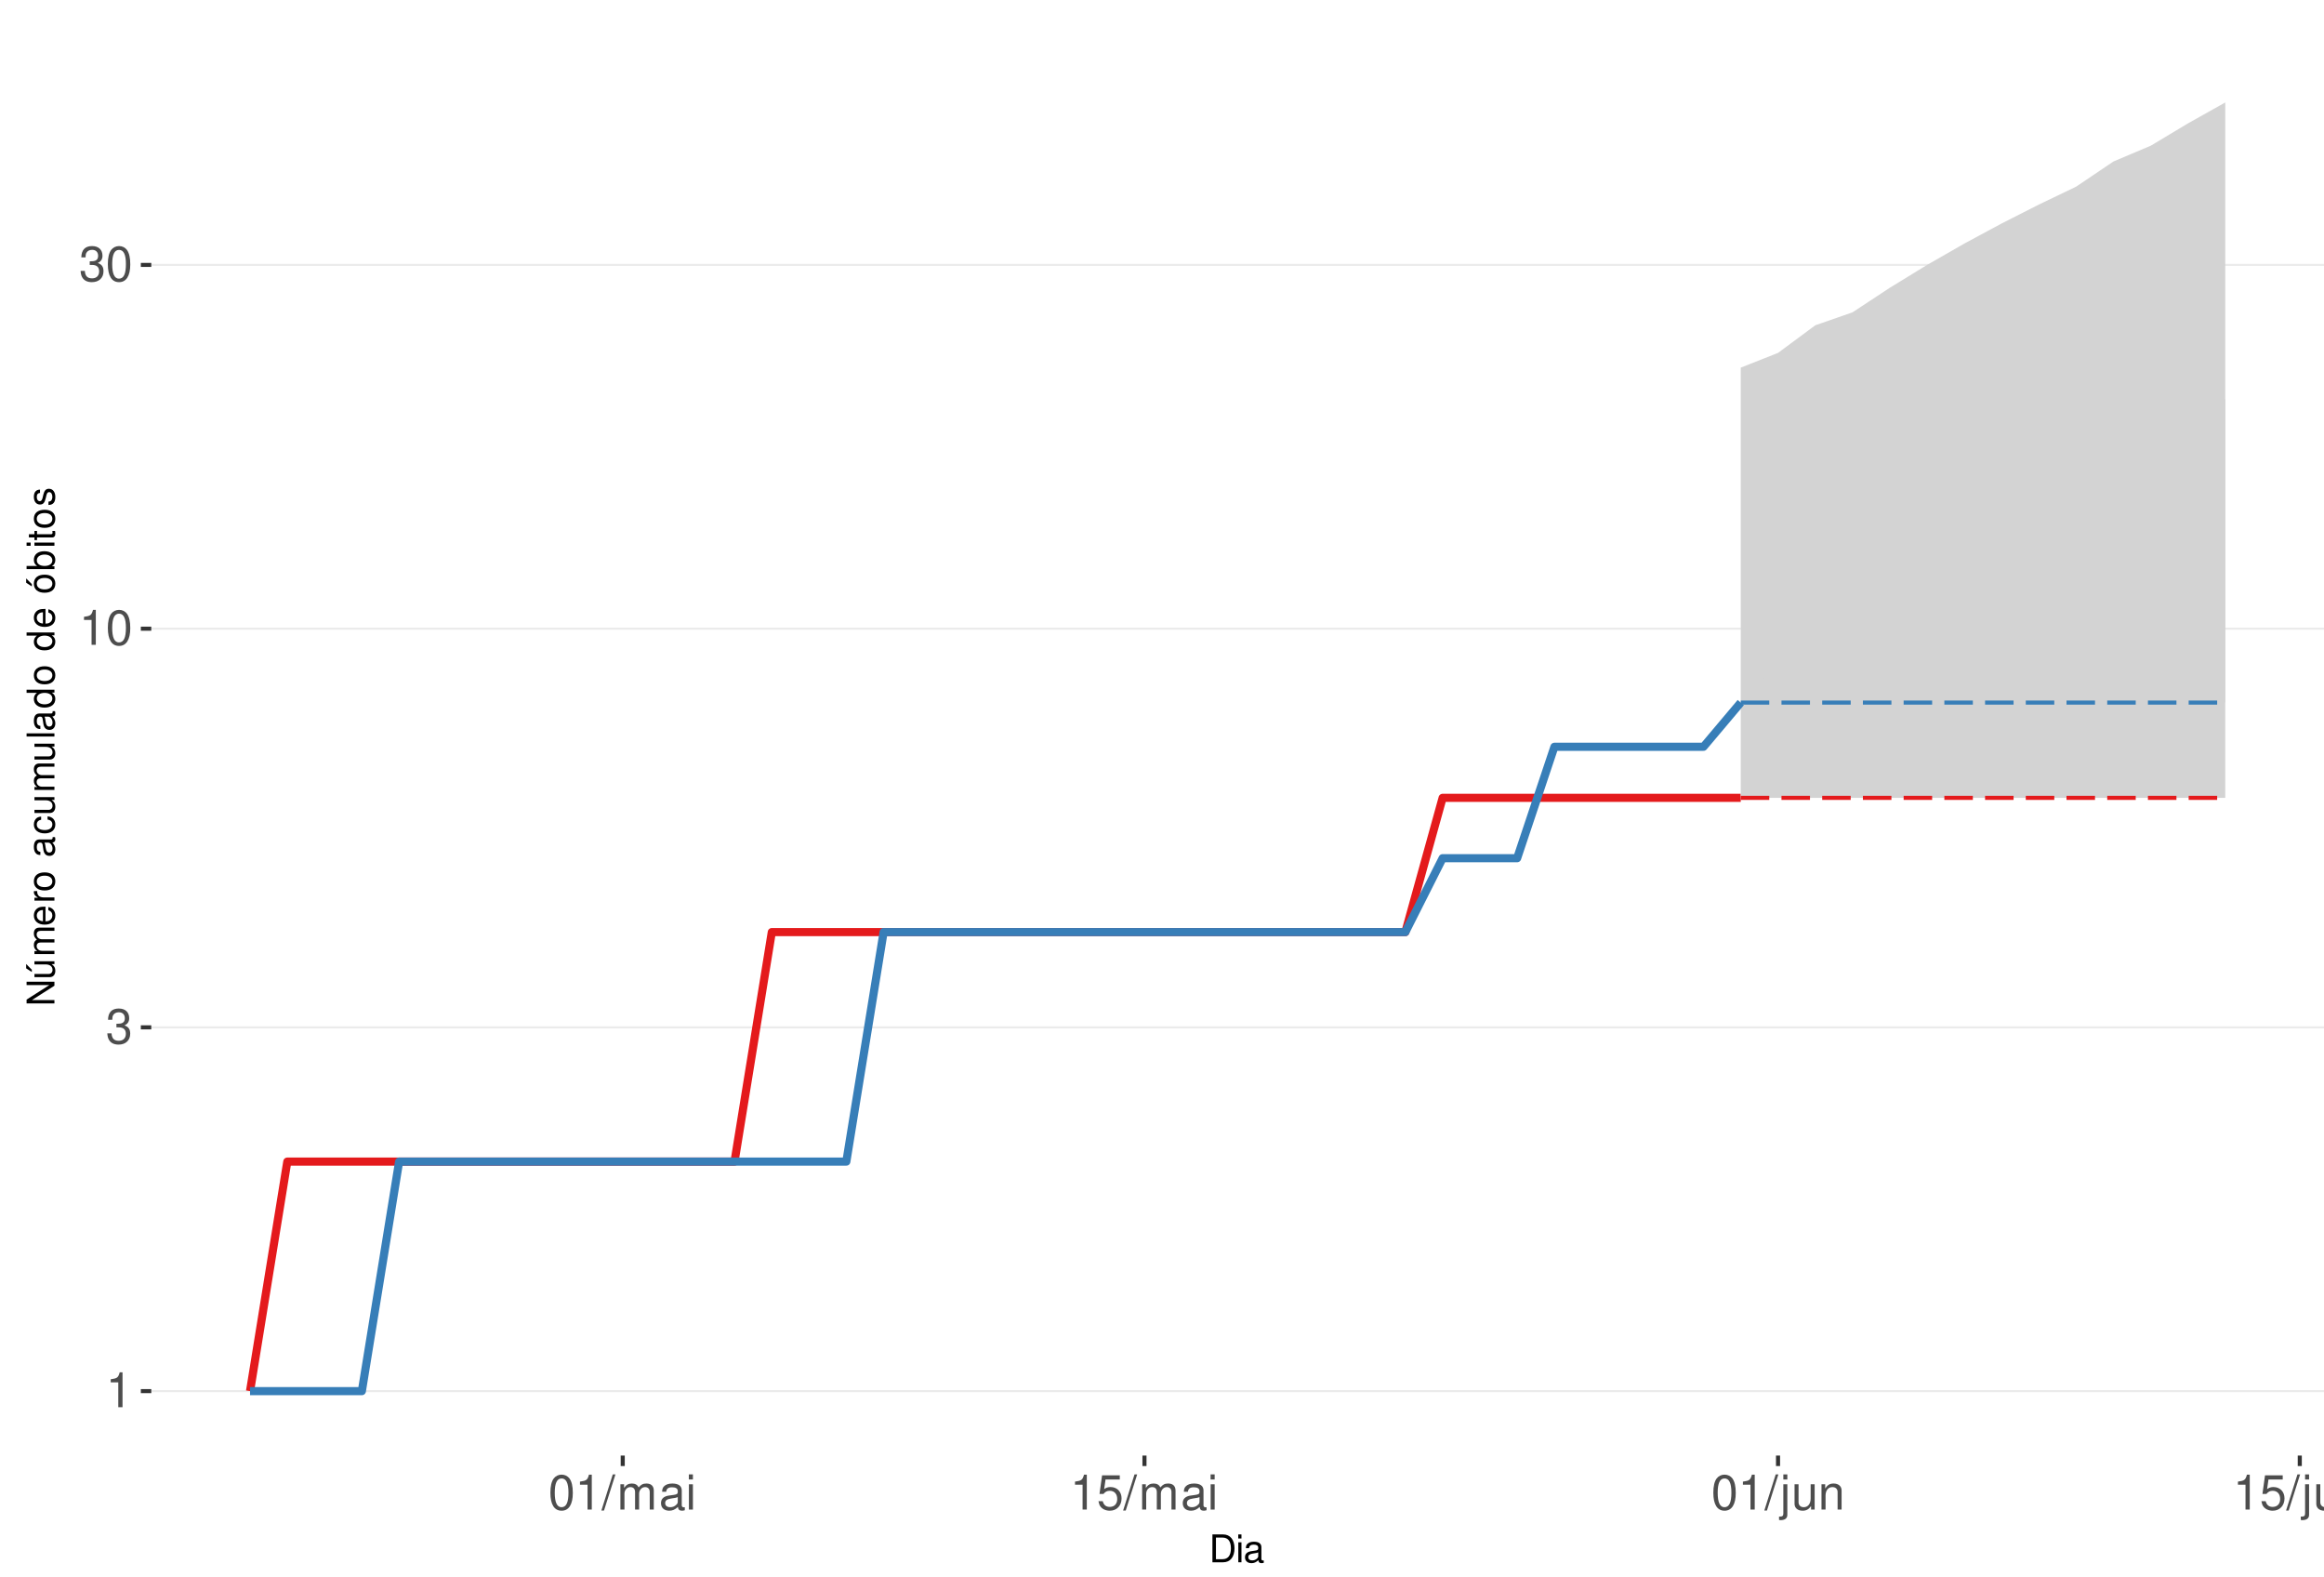
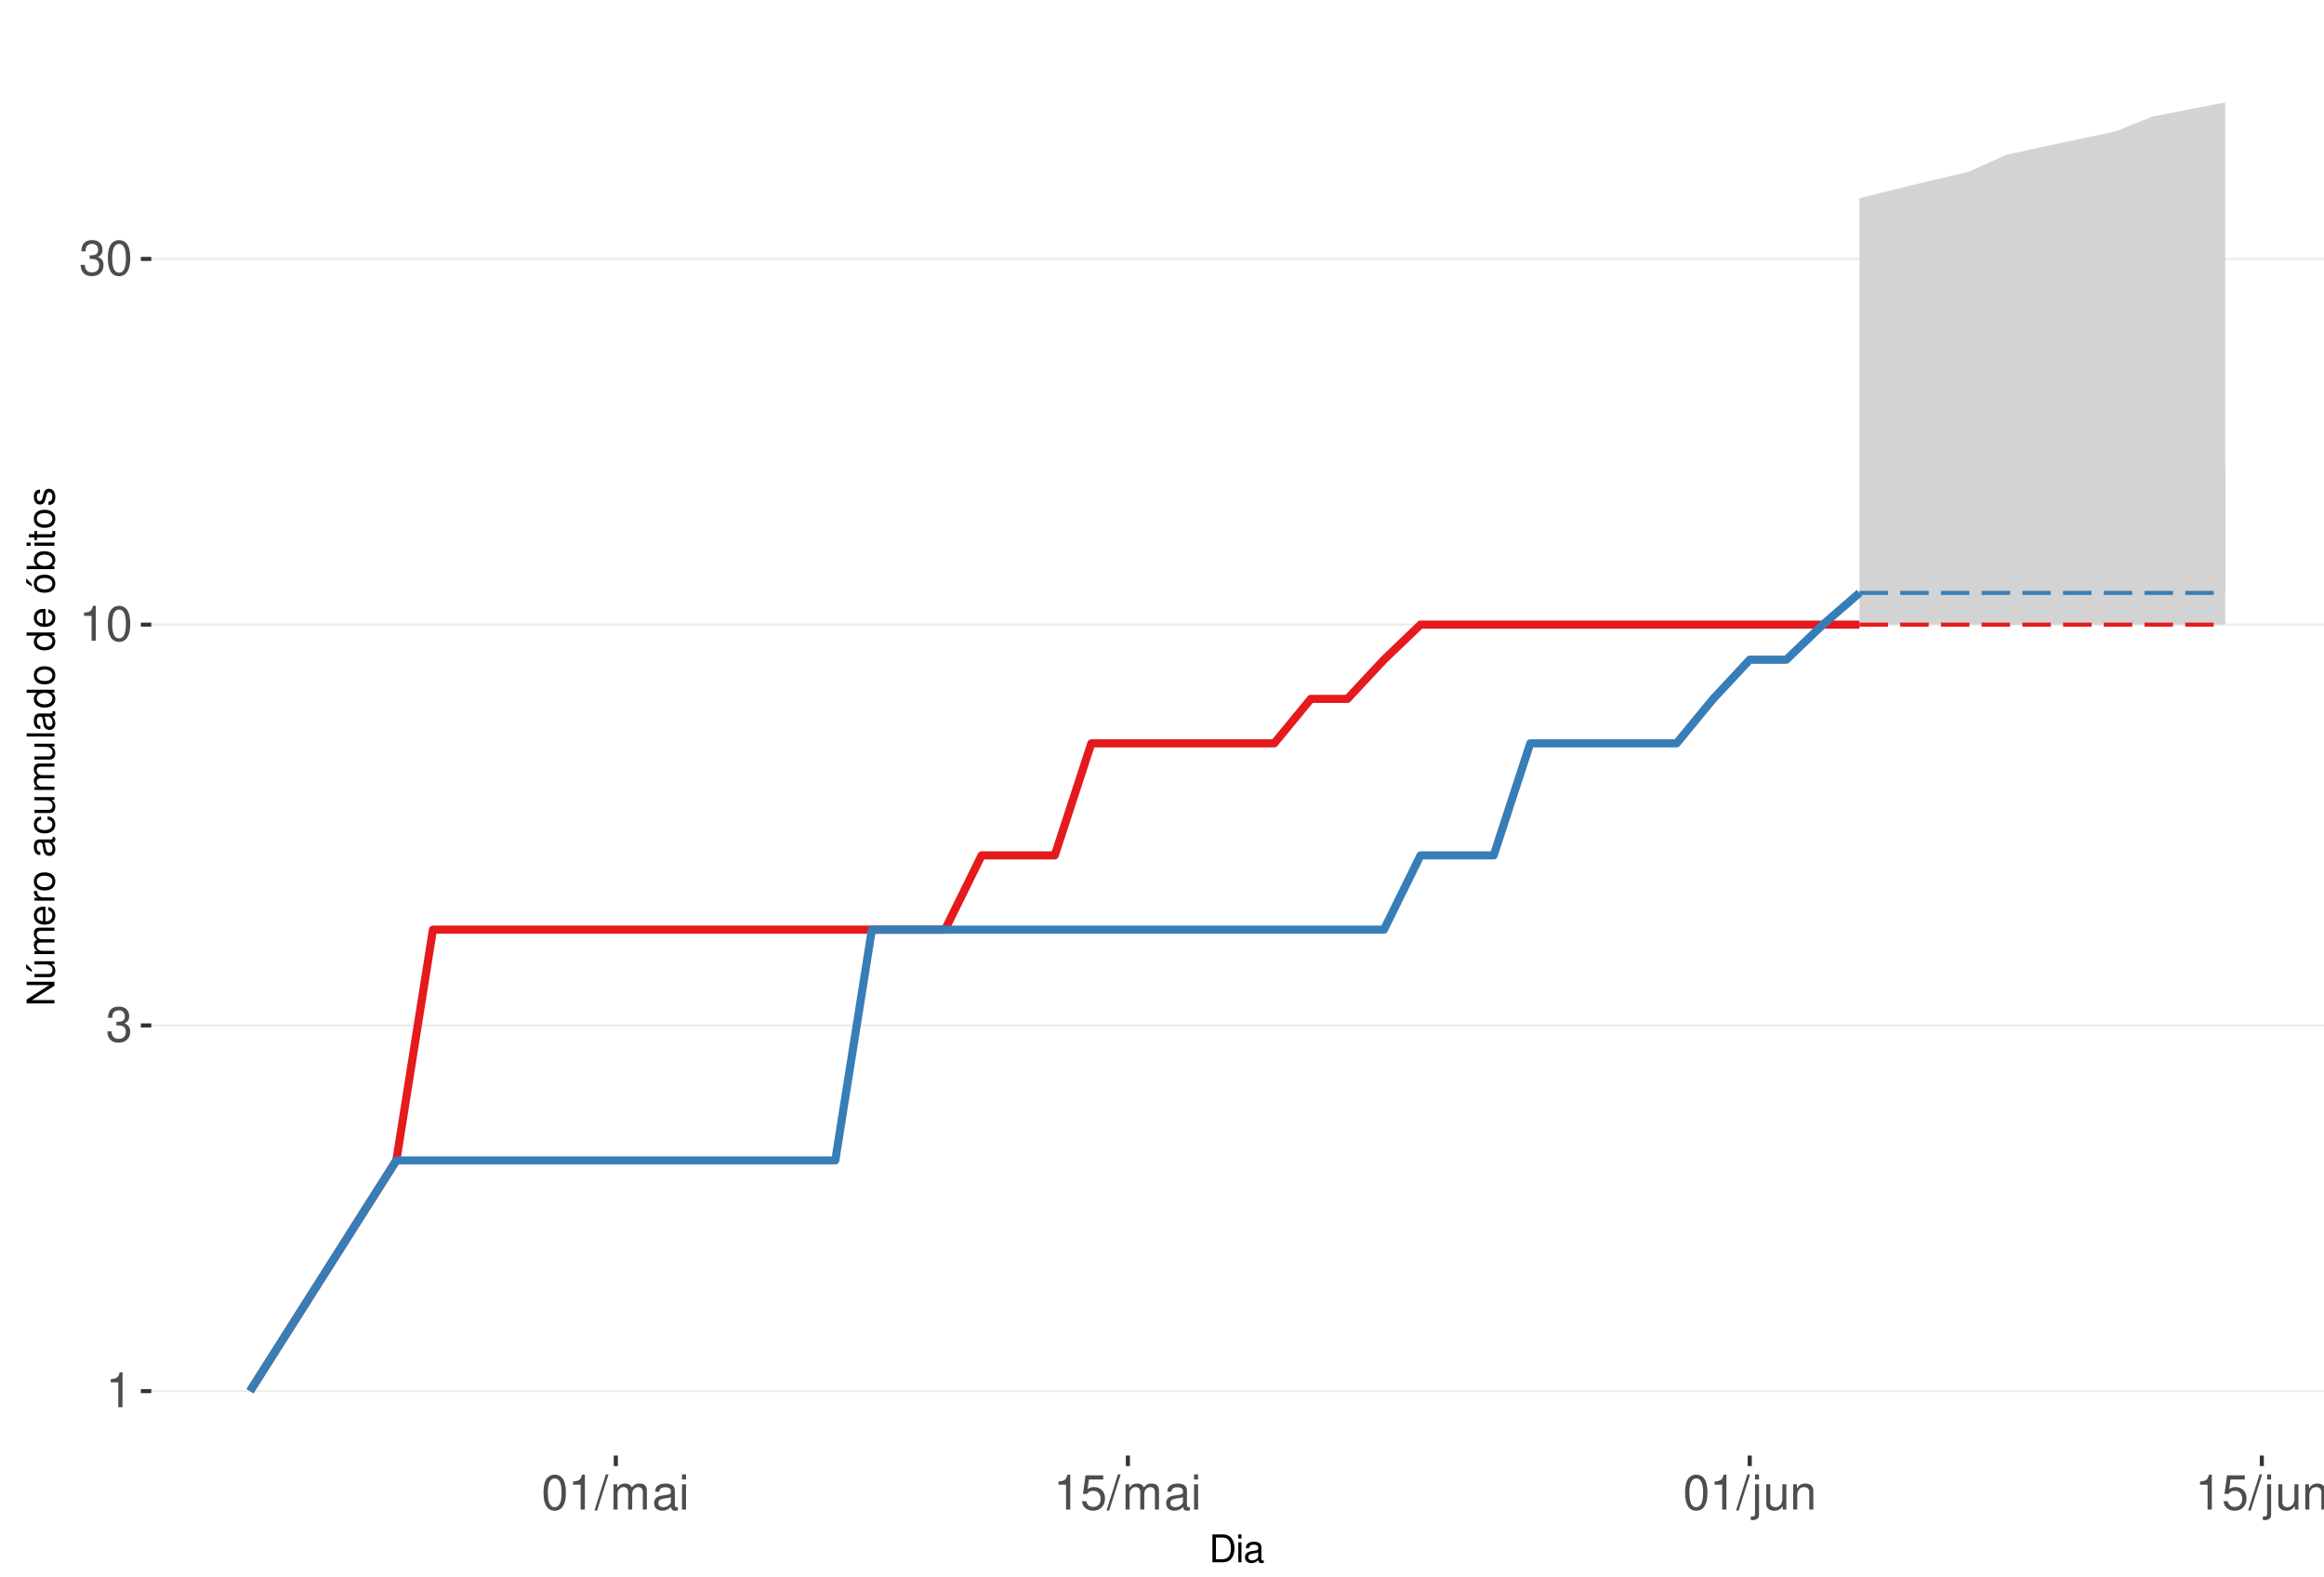
<svg xmlns="http://www.w3.org/2000/svg" xmlns:xlink="http://www.w3.org/1999/xlink" width="609pt" height="413pt" viewBox="0 0 609 413" version="1.1">
  <defs>
    <g>
      <symbol overflow="visible" id="glyph0-0">
        <path style="stroke:none;" d="" />
      </symbol>
      <symbol overflow="visible" id="glyph0-1">
        <path style="stroke:none;" d="M 3.281 -6.516 L 3.281 0 L 4.391 0 L 4.391 -9.156 L 3.656 -9.156 C 3.266 -7.75 3.016 -7.562 1.297 -7.328 L 1.297 -6.516 Z M 3.281 -6.516 " />
      </symbol>
      <symbol overflow="visible" id="glyph0-2">
        <path style="stroke:none;" d="M 2.797 -4.219 L 3.406 -4.219 C 4.625 -4.219 5.266 -3.641 5.266 -2.547 C 5.266 -1.391 4.562 -0.703 3.422 -0.703 C 2.188 -0.703 1.594 -1.312 1.516 -2.656 L 0.406 -2.656 C 0.453 -1.922 0.578 -1.438 0.797 -1.031 C 1.266 -0.156 2.141 0.297 3.359 0.297 C 5.219 0.297 6.406 -0.828 6.406 -2.562 C 6.406 -3.719 5.969 -4.359 4.891 -4.734 C 5.719 -5.078 6.141 -5.703 6.141 -6.625 C 6.141 -8.203 5.109 -9.156 3.406 -9.156 C 1.594 -9.156 0.625 -8.141 0.594 -6.203 L 1.703 -6.203 C 1.719 -6.766 1.766 -7.078 1.906 -7.359 C 2.172 -7.875 2.719 -8.172 3.422 -8.172 C 4.406 -8.172 5 -7.578 5 -6.594 C 5 -5.953 4.766 -5.562 4.281 -5.344 C 3.969 -5.219 3.562 -5.156 2.797 -5.156 Z M 2.797 -4.219 " />
      </symbol>
      <symbol overflow="visible" id="glyph0-3">
        <path style="stroke:none;" d="M 3.484 -9.156 C 2.641 -9.156 1.891 -8.766 1.422 -8.156 C 0.828 -7.344 0.547 -6.125 0.547 -4.422 C 0.547 -1.344 1.562 0.297 3.484 0.297 C 5.375 0.297 6.422 -1.344 6.422 -4.359 C 6.422 -6.125 6.141 -7.312 5.547 -8.156 C 5.078 -8.781 4.328 -9.156 3.484 -9.156 Z M 3.484 -8.156 C 4.688 -8.156 5.281 -6.938 5.281 -4.453 C 5.281 -1.844 4.703 -0.625 3.453 -0.625 C 2.281 -0.625 1.688 -1.891 1.688 -4.422 C 1.688 -6.938 2.281 -8.156 3.484 -8.156 Z M 3.484 -8.156 " />
      </symbol>
      <symbol overflow="visible" id="glyph0-4">
        <path style="stroke:none;" d="M 2.891 -9.219 L -0.094 0.25 L 0.594 0.25 L 3.594 -9.219 Z M 2.891 -9.219 " />
      </symbol>
      <symbol overflow="visible" id="glyph0-5">
        <path style="stroke:none;" d="M 0.891 -6.625 L 0.891 0 L 1.953 0 L 1.953 -4.156 C 1.953 -5.125 2.641 -5.891 3.5 -5.891 C 4.297 -5.891 4.734 -5.422 4.734 -4.562 L 4.734 0 L 5.797 0 L 5.797 -4.156 C 5.797 -5.125 6.5 -5.891 7.359 -5.891 C 8.125 -5.891 8.578 -5.406 8.578 -4.562 L 8.578 0 L 9.641 0 L 9.641 -4.969 C 9.641 -6.156 8.953 -6.828 7.719 -6.828 C 6.828 -6.828 6.297 -6.562 5.688 -5.812 C 5.297 -6.516 4.766 -6.828 3.891 -6.828 C 3.016 -6.828 2.422 -6.5 1.859 -5.688 L 1.859 -6.625 Z M 0.891 -6.625 " />
      </symbol>
      <symbol overflow="visible" id="glyph0-6">
        <path style="stroke:none;" d="M 6.766 -0.625 C 6.656 -0.594 6.609 -0.594 6.547 -0.594 C 6.172 -0.594 5.969 -0.781 5.969 -1.109 L 5.969 -5.016 C 5.969 -6.188 5.109 -6.828 3.484 -6.828 C 2.5 -6.828 1.734 -6.547 1.281 -6.047 C 0.969 -5.703 0.844 -5.328 0.828 -4.672 L 1.891 -4.672 C 1.969 -5.484 2.453 -5.844 3.438 -5.844 C 4.406 -5.844 4.922 -5.5 4.922 -4.859 L 4.922 -4.578 C 4.906 -4.125 4.688 -3.969 3.828 -3.844 C 2.328 -3.656 2.094 -3.609 1.703 -3.438 C 0.922 -3.109 0.531 -2.531 0.531 -1.672 C 0.531 -0.469 1.359 0.297 2.703 0.297 C 3.547 0.297 4.219 0 4.969 -0.688 C 5.031 0 5.359 0.297 6.047 0.297 C 6.281 0.297 6.422 0.266 6.766 0.172 Z M 4.922 -2.094 C 4.922 -1.734 4.828 -1.516 4.5 -1.234 C 4.078 -0.828 3.562 -0.625 2.938 -0.625 C 2.109 -0.625 1.625 -1.031 1.625 -1.703 C 1.625 -2.391 2.094 -2.75 3.234 -2.906 C 4.359 -3.062 4.562 -3.109 4.922 -3.281 Z M 4.922 -2.094 " />
      </symbol>
      <symbol overflow="visible" id="glyph0-7">
        <path style="stroke:none;" d="M 1.891 -6.625 L 0.844 -6.625 L 0.844 0 L 1.891 0 Z M 1.891 -9.219 L 0.828 -9.219 L 0.828 -7.891 L 1.891 -7.891 Z M 1.891 -9.219 " />
      </symbol>
      <symbol overflow="visible" id="glyph0-8">
        <path style="stroke:none;" d="M 6.031 -8.969 L 1.391 -8.969 L 0.719 -4.094 L 1.75 -4.094 C 2.266 -4.703 2.703 -4.922 3.406 -4.922 C 4.609 -4.922 5.359 -4.094 5.359 -2.766 C 5.359 -1.484 4.609 -0.703 3.391 -0.703 C 2.422 -0.703 1.828 -1.188 1.562 -2.203 L 0.438 -2.203 C 0.594 -1.469 0.719 -1.109 0.984 -0.781 C 1.5 -0.094 2.406 0.297 3.422 0.297 C 5.234 0.297 6.5 -1.031 6.5 -2.922 C 6.5 -4.703 5.312 -5.906 3.594 -5.906 C 2.969 -5.906 2.453 -5.75 1.938 -5.359 L 2.297 -7.875 L 6.031 -7.875 Z M 6.031 -8.969 " />
      </symbol>
      <symbol overflow="visible" id="glyph0-9">
        <path style="stroke:none;" d="M 0.891 -6.625 L 0.891 0.969 C 0.891 1.625 0.688 1.828 0.031 1.828 C -0.047 1.828 -0.094 1.828 -0.234 1.828 L -0.234 2.719 C -0.094 2.75 -0.031 2.766 0.125 2.766 C 1.312 2.766 1.938 2.297 1.938 1.375 L 1.938 -6.625 Z M 1.938 -9.219 L 0.891 -9.219 L 0.891 -7.891 L 1.938 -7.891 Z M 1.938 -9.219 " />
      </symbol>
      <symbol overflow="visible" id="glyph0-10">
        <path style="stroke:none;" d="M 6.094 0 L 6.094 -6.625 L 5.047 -6.625 L 5.047 -2.875 C 5.047 -1.516 4.344 -0.625 3.234 -0.625 C 2.406 -0.625 1.875 -1.141 1.875 -1.938 L 1.875 -6.625 L 0.828 -6.625 L 0.828 -1.516 C 0.828 -0.422 1.641 0.297 2.938 0.297 C 3.906 0.297 4.531 -0.047 5.156 -0.922 L 5.156 0 Z M 6.094 0 " />
      </symbol>
      <symbol overflow="visible" id="glyph0-11">
        <path style="stroke:none;" d="M 0.891 -6.625 L 0.891 0 L 1.953 0 L 1.953 -3.656 C 1.953 -5.016 2.656 -5.891 3.75 -5.891 C 4.578 -5.891 5.109 -5.391 5.109 -4.594 L 5.109 0 L 6.156 0 L 6.156 -5.016 C 6.156 -6.109 5.344 -6.828 4.062 -6.828 C 3.078 -6.828 2.438 -6.438 1.859 -5.516 L 1.859 -6.625 Z M 0.891 -6.625 " />
      </symbol>
      <symbol overflow="visible" id="glyph1-0">
        <path style="stroke:none;" d="" />
      </symbol>
      <symbol overflow="visible" id="glyph1-1">
        <path style="stroke:none;" d="M 0.891 0 L 3.703 0 C 5.547 0 6.672 -1.375 6.672 -3.656 C 6.672 -5.906 5.547 -7.297 3.703 -7.297 L 0.891 -7.297 Z M 1.812 -0.812 L 1.812 -6.469 L 3.547 -6.469 C 4.984 -6.469 5.734 -5.5 5.734 -3.641 C 5.734 -1.797 4.984 -0.812 3.547 -0.812 Z M 1.812 -0.812 " />
      </symbol>
      <symbol overflow="visible" id="glyph1-2">
        <path style="stroke:none;" d="M 1.5 -5.234 L 0.672 -5.234 L 0.672 0 L 1.5 0 Z M 1.5 -7.297 L 0.656 -7.297 L 0.656 -6.234 L 1.5 -6.234 Z M 1.5 -7.297 " />
      </symbol>
      <symbol overflow="visible" id="glyph1-3">
        <path style="stroke:none;" d="M 5.344 -0.484 C 5.266 -0.469 5.219 -0.469 5.172 -0.469 C 4.875 -0.469 4.719 -0.625 4.719 -0.875 L 4.719 -3.953 C 4.719 -4.891 4.047 -5.391 2.75 -5.391 C 1.984 -5.391 1.375 -5.172 1.016 -4.781 C 0.766 -4.516 0.672 -4.203 0.656 -3.688 L 1.484 -3.688 C 1.562 -4.328 1.938 -4.625 2.719 -4.625 C 3.484 -4.625 3.891 -4.344 3.891 -3.844 L 3.891 -3.625 C 3.875 -3.266 3.703 -3.125 3.016 -3.047 C 1.844 -2.891 1.656 -2.844 1.344 -2.719 C 0.734 -2.453 0.422 -2 0.422 -1.312 C 0.422 -0.375 1.078 0.234 2.141 0.234 C 2.797 0.234 3.328 0 3.922 -0.547 C 3.984 0 4.234 0.234 4.781 0.234 C 4.953 0.234 5.062 0.203 5.344 0.141 Z M 3.891 -1.656 C 3.891 -1.375 3.812 -1.203 3.562 -0.969 C 3.219 -0.656 2.812 -0.5 2.312 -0.5 C 1.672 -0.5 1.297 -0.812 1.297 -1.344 C 1.297 -1.891 1.656 -2.172 2.547 -2.297 C 3.438 -2.422 3.609 -2.453 3.891 -2.594 Z M 3.891 -1.656 " />
      </symbol>
      <symbol overflow="visible" id="glyph2-0">
        <path style="stroke:none;" d="" />
      </symbol>
      <symbol overflow="visible" id="glyph2-1">
        <path style="stroke:none;" d="M -7.297 -6.453 L -7.297 -5.578 L -1.328 -5.578 L -7.297 -1.766 L -7.297 -0.766 L 0 -0.766 L 0 -1.641 L -5.906 -1.641 L 0 -5.406 L 0 -6.453 Z M -7.297 -6.453 " />
      </symbol>
      <symbol overflow="visible" id="glyph2-2">
        <path style="stroke:none;" d="M 0 -4.812 L -5.234 -4.812 L -5.234 -3.984 L -2.266 -3.984 C -1.203 -3.984 -0.5 -3.438 -0.5 -2.562 C -0.5 -1.906 -0.906 -1.484 -1.531 -1.484 L -5.234 -1.484 L -5.234 -0.656 L -1.203 -0.656 C -0.328 -0.656 0.234 -1.297 0.234 -2.312 C 0.234 -3.094 -0.047 -3.578 -0.734 -4.062 L 0 -4.062 Z M -7.406 -2.953 L -5.922 -2 L -5.922 -2.594 L -7.406 -4.094 Z M -7.406 -2.953 " />
      </symbol>
      <symbol overflow="visible" id="glyph2-3">
        <path style="stroke:none;" d="M -5.234 -0.703 L 0 -0.703 L 0 -1.547 L -3.297 -1.547 C -4.047 -1.547 -4.656 -2.094 -4.656 -2.766 C -4.656 -3.391 -4.281 -3.734 -3.609 -3.734 L 0 -3.734 L 0 -4.578 L -3.297 -4.578 C -4.047 -4.578 -4.656 -5.125 -4.656 -5.812 C -4.656 -6.422 -4.266 -6.781 -3.609 -6.781 L 0 -6.781 L 0 -7.625 L -3.938 -7.625 C -4.875 -7.625 -5.391 -7.078 -5.391 -6.094 C -5.391 -5.406 -5.188 -4.984 -4.594 -4.484 C -5.156 -4.188 -5.391 -3.766 -5.391 -3.078 C -5.391 -2.375 -5.125 -1.906 -4.5 -1.469 L -5.234 -1.469 Z M -5.234 -0.703 " />
      </symbol>
      <symbol overflow="visible" id="glyph2-4">
        <path style="stroke:none;" d="M -2.344 -5.125 C -3.141 -5.125 -3.625 -5.062 -4.016 -4.922 C -4.875 -4.578 -5.391 -3.781 -5.391 -2.797 C -5.391 -1.344 -4.281 -0.406 -2.547 -0.406 C -0.812 -0.406 0.234 -1.297 0.234 -2.781 C 0.234 -3.984 -0.453 -4.812 -1.594 -5.016 L -1.594 -4.188 C -0.906 -3.953 -0.547 -3.484 -0.547 -2.812 C -0.547 -2.281 -0.781 -1.828 -1.219 -1.547 C -1.516 -1.344 -1.812 -1.281 -2.344 -1.266 Z M -3.016 -1.297 C -3.984 -1.359 -4.625 -1.953 -4.625 -2.797 C -4.625 -3.641 -3.953 -4.234 -3.016 -4.234 Z M -3.016 -1.297 " />
      </symbol>
      <symbol overflow="visible" id="glyph2-5">
        <path style="stroke:none;" d="M -5.234 -0.688 L 0 -0.688 L 0 -1.531 L -2.719 -1.531 C -3.984 -1.547 -4.547 -2.062 -4.516 -3.203 L -5.359 -3.203 C -5.375 -3.062 -5.391 -2.984 -5.391 -2.891 C -5.391 -2.344 -5.062 -1.938 -4.297 -1.453 L -5.234 -1.453 Z M -5.234 -0.688 " />
      </symbol>
      <symbol overflow="visible" id="glyph2-6">
        <path style="stroke:none;" d="M -5.391 -2.719 C -5.391 -1.234 -4.344 -0.359 -2.578 -0.359 C -0.812 -0.359 0.234 -1.234 0.234 -2.734 C 0.234 -4.203 -0.812 -5.094 -2.547 -5.094 C -4.359 -5.094 -5.391 -4.234 -5.391 -2.719 Z M -4.625 -2.734 C -4.625 -3.672 -3.844 -4.234 -2.547 -4.234 C -1.312 -4.234 -0.547 -3.656 -0.547 -2.734 C -0.547 -1.797 -1.312 -1.234 -2.578 -1.234 C -3.844 -1.234 -4.625 -1.797 -4.625 -2.734 Z M -4.625 -2.734 " />
      </symbol>
      <symbol overflow="visible" id="glyph2-7">
        <path style="stroke:none;" d="" />
      </symbol>
      <symbol overflow="visible" id="glyph2-8">
        <path style="stroke:none;" d="M -0.484 -5.344 C -0.469 -5.266 -0.469 -5.219 -0.469 -5.172 C -0.469 -4.875 -0.625 -4.719 -0.875 -4.719 L -3.953 -4.719 C -4.891 -4.719 -5.391 -4.047 -5.391 -2.75 C -5.391 -1.984 -5.172 -1.375 -4.781 -1.016 C -4.516 -0.766 -4.203 -0.672 -3.688 -0.656 L -3.688 -1.484 C -4.328 -1.562 -4.625 -1.938 -4.625 -2.719 C -4.625 -3.484 -4.344 -3.891 -3.844 -3.891 L -3.625 -3.891 C -3.266 -3.875 -3.125 -3.703 -3.047 -3.016 C -2.891 -1.844 -2.844 -1.656 -2.719 -1.344 C -2.453 -0.734 -2 -0.422 -1.312 -0.422 C -0.375 -0.422 0.234 -1.078 0.234 -2.141 C 0.234 -2.797 0 -3.328 -0.547 -3.922 C 0 -3.984 0.234 -4.234 0.234 -4.781 C 0.234 -4.953 0.203 -5.062 0.141 -5.344 Z M -1.656 -3.891 C -1.375 -3.891 -1.203 -3.812 -0.969 -3.562 C -0.656 -3.219 -0.5 -2.812 -0.5 -2.312 C -0.5 -1.672 -0.812 -1.297 -1.344 -1.297 C -1.891 -1.297 -2.172 -1.656 -2.297 -2.547 C -2.422 -3.438 -2.453 -3.609 -2.594 -3.891 Z M -1.656 -3.891 " />
      </symbol>
      <symbol overflow="visible" id="glyph2-9">
        <path style="stroke:none;" d="M -3.484 -4.703 C -3.984 -4.672 -4.312 -4.562 -4.609 -4.359 C -5.094 -4 -5.391 -3.375 -5.391 -2.641 C -5.391 -1.219 -4.266 -0.312 -2.531 -0.312 C -0.844 -0.312 0.234 -1.203 0.234 -2.625 C 0.234 -3.875 -0.516 -4.672 -1.797 -4.766 L -1.797 -3.938 C -0.953 -3.797 -0.547 -3.359 -0.547 -2.656 C -0.547 -1.734 -1.297 -1.188 -2.531 -1.188 C -3.844 -1.188 -4.625 -1.719 -4.625 -2.625 C -4.625 -3.328 -4.203 -3.766 -3.484 -3.875 Z M -3.484 -4.703 " />
      </symbol>
      <symbol overflow="visible" id="glyph2-10">
        <path style="stroke:none;" d="M 0 -4.812 L -5.234 -4.812 L -5.234 -3.984 L -2.266 -3.984 C -1.203 -3.984 -0.5 -3.438 -0.5 -2.562 C -0.5 -1.906 -0.906 -1.484 -1.531 -1.484 L -5.234 -1.484 L -5.234 -0.656 L -1.203 -0.656 C -0.328 -0.656 0.234 -1.297 0.234 -2.312 C 0.234 -3.094 -0.047 -3.578 -0.734 -4.062 L 0 -4.062 Z M 0 -4.812 " />
      </symbol>
      <symbol overflow="visible" id="glyph2-11">
        <path style="stroke:none;" d="M -7.297 -1.516 L -7.297 -0.688 L 0 -0.688 L 0 -1.516 Z M -7.297 -1.516 " />
      </symbol>
      <symbol overflow="visible" id="glyph2-12">
        <path style="stroke:none;" d="M -7.297 -4.953 L -7.297 -4.125 L -4.578 -4.125 C -5.109 -3.766 -5.391 -3.203 -5.391 -2.516 C -5.391 -1.156 -4.297 -0.266 -2.625 -0.266 C -0.859 -0.266 0.234 -1.125 0.234 -2.547 C 0.234 -3.266 -0.047 -3.766 -0.688 -4.203 L 0 -4.203 L 0 -4.953 Z M -4.609 -2.656 C -4.609 -3.547 -3.812 -4.125 -2.562 -4.125 C -1.344 -4.125 -0.547 -3.547 -0.547 -2.656 C -0.547 -1.734 -1.359 -1.125 -2.578 -1.125 C -3.797 -1.125 -4.609 -1.734 -4.609 -2.656 Z M -4.609 -2.656 " />
      </symbol>
      <symbol overflow="visible" id="glyph2-13">
        <path style="stroke:none;" d="M -5.391 -2.719 C -5.391 -1.234 -4.344 -0.359 -2.578 -0.359 C -0.812 -0.359 0.234 -1.234 0.234 -2.734 C 0.234 -4.203 -0.812 -5.094 -2.547 -5.094 C -4.359 -5.094 -5.391 -4.234 -5.391 -2.719 Z M -4.625 -2.734 C -4.625 -3.672 -3.844 -4.234 -2.547 -4.234 C -1.312 -4.234 -0.547 -3.656 -0.547 -2.734 C -0.547 -1.797 -1.312 -1.234 -2.578 -1.234 C -3.844 -1.234 -4.625 -1.797 -4.625 -2.734 Z M -7.406 -2.984 L -5.922 -2.016 L -5.922 -2.625 L -7.406 -4.109 Z M -7.406 -2.984 " />
      </symbol>
      <symbol overflow="visible" id="glyph2-14">
        <path style="stroke:none;" d="M -7.297 -0.547 L 0 -0.547 L 0 -1.297 L -0.672 -1.297 C -0.062 -1.688 0.234 -2.219 0.234 -2.953 C 0.234 -4.328 -0.906 -5.234 -2.641 -5.234 C -4.344 -5.234 -5.391 -4.375 -5.391 -2.984 C -5.391 -2.266 -5.125 -1.766 -4.531 -1.375 L -7.297 -1.375 Z M -4.609 -2.828 C -4.609 -3.766 -3.797 -4.359 -2.547 -4.359 C -1.359 -4.359 -0.547 -3.734 -0.547 -2.828 C -0.547 -1.938 -1.344 -1.375 -2.578 -1.375 C -3.812 -1.375 -4.609 -1.938 -4.609 -2.828 Z M -4.609 -2.828 " />
      </symbol>
      <symbol overflow="visible" id="glyph2-15">
        <path style="stroke:none;" d="M -5.234 -1.5 L -5.234 -0.672 L 0 -0.672 L 0 -1.5 Z M -7.297 -1.5 L -7.297 -0.656 L -6.234 -0.656 L -6.234 -1.5 Z M -7.297 -1.5 " />
      </symbol>
      <symbol overflow="visible" id="glyph2-16">
        <path style="stroke:none;" d="M -5.234 -2.547 L -5.234 -1.688 L -6.688 -1.688 L -6.688 -0.844 L -5.234 -0.844 L -5.234 -0.141 L -4.562 -0.141 L -4.562 -0.844 L -0.594 -0.844 C -0.062 -0.844 0.234 -1.203 0.234 -1.859 C 0.234 -2.078 0.203 -2.266 0.156 -2.547 L -0.547 -2.547 C -0.516 -2.422 -0.5 -2.312 -0.5 -2.141 C -0.5 -1.781 -0.594 -1.688 -0.969 -1.688 L -4.562 -1.688 L -4.562 -2.547 Z M -5.234 -2.547 " />
      </symbol>
      <symbol overflow="visible" id="glyph2-17">
        <path style="stroke:none;" d="M -3.781 -4.375 C -4.812 -4.375 -5.391 -3.688 -5.391 -2.484 C -5.391 -1.266 -4.766 -0.469 -3.797 -0.469 C -2.969 -0.469 -2.578 -0.891 -2.281 -2.125 L -2.094 -2.906 C -1.953 -3.484 -1.734 -3.719 -1.375 -3.719 C -0.875 -3.719 -0.547 -3.234 -0.547 -2.5 C -0.547 -2.047 -0.672 -1.672 -0.891 -1.453 C -1.047 -1.328 -1.188 -1.266 -1.562 -1.219 L -1.562 -0.344 C -0.344 -0.375 0.234 -1.062 0.234 -2.438 C 0.234 -3.75 -0.422 -4.594 -1.438 -4.594 C -2.203 -4.594 -2.641 -4.156 -2.891 -3.109 L -3.078 -2.312 C -3.234 -1.625 -3.453 -1.344 -3.828 -1.344 C -4.312 -1.344 -4.625 -1.766 -4.625 -2.453 C -4.625 -3.125 -4.328 -3.484 -3.781 -3.5 Z M -3.781 -4.375 " />
      </symbol>
    </g>
    <clipPath id="clip1">
      <path d="M 39.645 9.961 L 609 9.961 L 609 381.328 L 39.645 381.328 Z M 39.645 9.961 " />
    </clipPath>
    <clipPath id="clip2">
      <path d="M 39.645 364 L 609 364 L 609 365 L 39.645 365 Z M 39.645 364 " />
    </clipPath>
    <clipPath id="clip3">
-       <path d="M 39.645 268 L 609 268 L 609 270 L 39.645 270 Z M 39.645 268 " />
+       <path d="M 39.645 268 L 609 268 L 609 269 L 39.645 269 Z M 39.645 268 " />
    </clipPath>
    <clipPath id="clip4">
-       <path d="M 39.645 164 L 609 164 L 609 165 L 39.645 165 Z M 39.645 164 " />
+       <path d="M 39.645 163 L 609 163 L 609 164 L 39.645 164 Z M 39.645 163 " />
    </clipPath>
    <clipPath id="clip5">
-       <path d="M 39.645 69 L 609 69 L 609 70 L 39.645 70 Z M 39.645 69 " />
+       <path d="M 39.645 67 L 609 67 L 609 69 L 39.645 69 Z M 39.645 67 " />
    </clipPath>
  </defs>
  <g id="surface245">
    <rect x="0" y="0" width="609" height="413" style="fill:rgb(100%,100%,100%);fill-opacity:1;stroke:none;" />
    <rect x="0" y="0" width="609" height="413" style="fill:rgb(100%,100%,100%);fill-opacity:1;stroke:none;" />
    <path style="fill:none;stroke-width:1.067;stroke-linecap:round;stroke-linejoin:round;stroke:rgb(100%,100%,100%);stroke-opacity:1;stroke-miterlimit:10;" d="M 0 413 L 609 413 L 609 0 L 0 0 Z M 0 413 " />
    <g clip-path="url(#clip1)" clip-rule="nonzero">
      <path style=" stroke:none;fill-rule:nonzero;fill:rgb(100%,100%,100%);fill-opacity:1;" d="M 39.645 381.328 L 609 381.328 L 609 9.961 L 39.645 9.961 Z M 39.645 381.328 " />
    </g>
    <g clip-path="url(#clip2)" clip-rule="nonzero">
      <path style="fill:none;stroke-width:0.533;stroke-linecap:butt;stroke-linejoin:round;stroke:rgb(92.157%,92.157%,92.157%);stroke-opacity:1;stroke-miterlimit:10;" d="M 39.645 364.449 L 609 364.449 " />
    </g>
    <g clip-path="url(#clip3)" clip-rule="nonzero">
-       <path style="fill:none;stroke-width:0.533;stroke-linecap:butt;stroke-linejoin:round;stroke:rgb(92.157%,92.157%,92.157%);stroke-opacity:1;stroke-miterlimit:10;" d="M 39.645 269.148 L 609 269.148 " />
+       <path style="fill:none;stroke-width:0.533;stroke-linecap:butt;stroke-linejoin:round;stroke:rgb(92.157%,92.157%,92.157%);stroke-opacity:1;stroke-miterlimit:10;" d="M 39.645 268.641 L 609 268.641 " />
    </g>
    <g clip-path="url(#clip4)" clip-rule="nonzero">
-       <path style="fill:none;stroke-width:0.533;stroke-linecap:butt;stroke-linejoin:round;stroke:rgb(92.157%,92.157%,92.157%);stroke-opacity:1;stroke-miterlimit:10;" d="M 39.645 164.703 L 609 164.703 " />
+       <path style="fill:none;stroke-width:0.533;stroke-linecap:butt;stroke-linejoin:round;stroke:rgb(92.157%,92.157%,92.157%);stroke-opacity:1;stroke-miterlimit:10;" d="M 39.645 163.641 L 609 163.641 " />
    </g>
    <g clip-path="url(#clip5)" clip-rule="nonzero">
-       <path style="fill:none;stroke-width:0.533;stroke-linecap:butt;stroke-linejoin:round;stroke:rgb(92.157%,92.157%,92.157%);stroke-opacity:1;stroke-miterlimit:10;" d="M 39.645 69.402 L 609 69.402 " />
-     </g>
-     <path style="fill:none;stroke-width:2.134;stroke-linecap:butt;stroke-linejoin:round;stroke:rgb(89.412%,10.196%,10.98%);stroke-opacity:1;stroke-miterlimit:10;" d="M 65.523 364.449 L 75.289 304.32 L 192.48 304.32 L 202.25 244.191 L 368.27 244.191 L 378.035 209.02 L 456.164 209.02 " />
-     <path style=" stroke:none;fill-rule:nonzero;fill:rgb(82.745%,82.745%,82.745%);fill-opacity:1;" d="M 456.164 96.309 L 465.93 92.453 L 475.695 85.219 L 485.461 81.816 L 495.227 75.387 L 504.992 69.402 L 514.758 63.805 L 524.523 58.547 L 534.289 53.586 L 544.055 48.898 L 553.824 42.305 L 563.59 38.176 L 573.355 32.324 L 583.121 26.844 L 583.121 209.02 L 456.164 209.02 Z M 456.164 96.309 " />
-     <path style="fill:none;stroke-width:1.067;stroke-linecap:butt;stroke-linejoin:round;stroke:rgb(89.412%,10.196%,10.98%);stroke-opacity:1;stroke-dasharray:7.469,3.201;stroke-miterlimit:10;" d="M 456.164 209.02 L 583.121 209.02 " />
-     <path style="fill:none;stroke-width:2.134;stroke-linecap:butt;stroke-linejoin:round;stroke:rgb(21.569%,49.412%,72.157%);stroke-opacity:1;stroke-miterlimit:10;" d="M 65.523 364.449 L 94.824 364.449 L 104.59 304.32 L 221.781 304.32 L 231.547 244.191 L 368.27 244.191 L 378.035 224.832 L 397.566 224.832 L 407.332 195.645 L 446.398 195.645 L 456.164 184.062 " />
-     <path style=" stroke:none;fill-rule:nonzero;fill:rgb(82.745%,82.745%,82.745%);fill-opacity:1;" d="M 456.164 184.062 L 465.93 173.844 L 475.695 164.703 L 485.461 156.438 L 495.227 141.945 L 504.992 135.516 L 514.758 129.531 L 524.523 123.934 L 534.289 118.676 L 544.055 113.715 L 553.824 109.027 L 563.59 104.578 L 583.121 104.578 L 583.121 184.062 Z M 456.164 184.062 " />
-     <path style="fill:none;stroke-width:1.067;stroke-linecap:butt;stroke-linejoin:round;stroke:rgb(21.569%,49.412%,72.157%);stroke-opacity:1;stroke-dasharray:7.469,3.201;stroke-miterlimit:10;" d="M 456.164 184.062 L 583.121 184.062 " />
+       <path style="fill:none;stroke-width:0.533;stroke-linecap:butt;stroke-linejoin:round;stroke:rgb(92.157%,92.157%,92.157%);stroke-opacity:1;stroke-miterlimit:10;" d="M 39.645 67.832 L 609 67.832 " />
+     </g>
+     <path style="fill:none;stroke-width:2.134;stroke-linecap:butt;stroke-linejoin:round;stroke:rgb(89.412%,10.196%,10.98%);stroke-opacity:1;stroke-miterlimit:10;" d="M 65.523 364.449 L 103.867 304 L 113.449 243.551 L 247.641 243.551 L 257.227 224.09 L 276.398 224.09 L 285.98 194.746 L 333.906 194.746 L 343.492 183.102 L 353.078 183.102 L 362.664 172.828 L 372.246 163.641 L 487.27 163.641 " />
+     <path style=" stroke:none;fill-rule:nonzero;fill:rgb(82.745%,82.745%,82.745%);fill-opacity:1;" d="M 487.27 51.93 L 496.855 49.543 L 506.438 47.215 L 516.023 44.949 L 525.609 40.59 L 535.195 38.488 L 544.781 36.438 L 554.363 34.43 L 563.949 30.555 L 573.535 28.68 L 583.121 26.844 L 583.121 163.641 L 487.27 163.641 Z M 487.27 51.93 " />
+     <path style="fill:none;stroke-width:1.067;stroke-linecap:butt;stroke-linejoin:round;stroke:rgb(89.412%,10.196%,10.98%);stroke-opacity:1;stroke-dasharray:7.469,3.201;stroke-miterlimit:10;" d="M 487.27 163.641 L 583.121 163.641 " />
+     <path style="fill:none;stroke-width:2.134;stroke-linecap:butt;stroke-linejoin:round;stroke:rgb(21.569%,49.412%,72.157%);stroke-opacity:1;stroke-miterlimit:10;" d="M 65.523 364.449 L 103.867 304 L 218.887 304 L 228.473 243.551 L 362.664 243.551 L 372.246 224.09 L 391.418 224.09 L 401.004 194.746 L 439.344 194.746 L 448.93 183.102 L 458.516 172.828 L 468.098 172.828 L 477.684 163.641 L 487.27 155.328 " />
+     <path style=" stroke:none;fill-rule:nonzero;fill:rgb(82.745%,82.745%,82.745%);fill-opacity:1;" d="M 487.27 155.328 L 496.855 147.742 L 506.438 147.742 L 516.023 140.762 L 525.609 134.297 L 535.195 134.297 L 544.781 128.281 L 554.363 128.281 L 563.949 122.652 L 583.121 122.652 L 583.121 155.328 Z M 487.27 155.328 " />
+     <path style="fill:none;stroke-width:1.067;stroke-linecap:butt;stroke-linejoin:round;stroke:rgb(21.569%,49.412%,72.157%);stroke-opacity:1;stroke-dasharray:7.469,3.201;stroke-miterlimit:10;" d="M 487.27 155.328 L 583.121 155.328 " />
    <g style="fill:rgb(30.196%,30.196%,30.196%);fill-opacity:1;">
      <use xlink:href="#glyph0-1" x="27.715" y="368.671" />
    </g>
    <g style="fill:rgb(30.196%,30.196%,30.196%);fill-opacity:1;">
-       <use xlink:href="#glyph0-2" x="27.715" y="273.37" />
-     </g>
-     <g style="fill:rgb(30.196%,30.196%,30.196%);fill-opacity:1;">
-       <use xlink:href="#glyph0-1" x="20.715" y="168.925" />
-       <use xlink:href="#glyph0-3" x="27.715" y="168.925" />
-     </g>
-     <g style="fill:rgb(30.196%,30.196%,30.196%);fill-opacity:1;">
-       <use xlink:href="#glyph0-2" x="20.715" y="73.624" />
-       <use xlink:href="#glyph0-3" x="27.715" y="73.624" />
+       <use xlink:href="#glyph0-2" x="27.715" y="272.862" />
+     </g>
+     <g style="fill:rgb(30.196%,30.196%,30.196%);fill-opacity:1;">
+       <use xlink:href="#glyph0-1" x="20.715" y="167.862" />
+       <use xlink:href="#glyph0-3" x="27.715" y="167.862" />
+     </g>
+     <g style="fill:rgb(30.196%,30.196%,30.196%);fill-opacity:1;">
+       <use xlink:href="#glyph0-2" x="20.715" y="72.054" />
+       <use xlink:href="#glyph0-3" x="27.715" y="72.054" />
    </g>
    <path style="fill:none;stroke-width:1.067;stroke-linecap:butt;stroke-linejoin:round;stroke:rgb(20%,20%,20%);stroke-opacity:1;stroke-miterlimit:10;" d="M 36.906 364.449 L 39.645 364.449 " />
-     <path style="fill:none;stroke-width:1.067;stroke-linecap:butt;stroke-linejoin:round;stroke:rgb(20%,20%,20%);stroke-opacity:1;stroke-miterlimit:10;" d="M 36.906 269.148 L 39.645 269.148 " />
-     <path style="fill:none;stroke-width:1.067;stroke-linecap:butt;stroke-linejoin:round;stroke:rgb(20%,20%,20%);stroke-opacity:1;stroke-miterlimit:10;" d="M 36.906 164.703 L 39.645 164.703 " />
-     <path style="fill:none;stroke-width:1.067;stroke-linecap:butt;stroke-linejoin:round;stroke:rgb(20%,20%,20%);stroke-opacity:1;stroke-miterlimit:10;" d="M 36.906 69.402 L 39.645 69.402 " />
-     <path style="fill:none;stroke-width:1.067;stroke-linecap:butt;stroke-linejoin:round;stroke:rgb(20%,20%,20%);stroke-opacity:1;stroke-miterlimit:10;" d="M 163.184 384.07 L 163.184 381.328 " />
-     <path style="fill:none;stroke-width:1.067;stroke-linecap:butt;stroke-linejoin:round;stroke:rgb(20%,20%,20%);stroke-opacity:1;stroke-miterlimit:10;" d="M 299.906 384.07 L 299.906 381.328 " />
-     <path style="fill:none;stroke-width:1.067;stroke-linecap:butt;stroke-linejoin:round;stroke:rgb(20%,20%,20%);stroke-opacity:1;stroke-miterlimit:10;" d="M 465.93 384.07 L 465.93 381.328 " />
-     <path style="fill:none;stroke-width:1.067;stroke-linecap:butt;stroke-linejoin:round;stroke:rgb(20%,20%,20%);stroke-opacity:1;stroke-miterlimit:10;" d="M 602.652 384.07 L 602.652 381.328 " />
-     <g style="fill:rgb(30.196%,30.196%,30.196%);fill-opacity:1;">
-       <use xlink:href="#glyph0-3" x="143.684" y="395.483" />
-       <use xlink:href="#glyph0-1" x="150.684" y="395.483" />
-       <use xlink:href="#glyph0-4" x="157.684" y="395.483" />
-       <use xlink:href="#glyph0-5" x="161.684" y="395.483" />
-       <use xlink:href="#glyph0-6" x="172.684" y="395.483" />
-       <use xlink:href="#glyph0-7" x="179.684" y="395.483" />
-     </g>
-     <g style="fill:rgb(30.196%,30.196%,30.196%);fill-opacity:1;">
-       <use xlink:href="#glyph0-1" x="280.406" y="395.483" />
-       <use xlink:href="#glyph0-8" x="287.406" y="395.483" />
-       <use xlink:href="#glyph0-4" x="294.406" y="395.483" />
-       <use xlink:href="#glyph0-5" x="298.406" y="395.483" />
-       <use xlink:href="#glyph0-6" x="309.406" y="395.483" />
-       <use xlink:href="#glyph0-7" x="316.406" y="395.483" />
-     </g>
-     <g style="fill:rgb(30.196%,30.196%,30.196%);fill-opacity:1;">
-       <use xlink:href="#glyph0-3" x="448.43" y="395.483" />
-       <use xlink:href="#glyph0-1" x="455.43" y="395.483" />
-       <use xlink:href="#glyph0-4" x="462.43" y="395.483" />
-       <use xlink:href="#glyph0-9" x="466.43" y="395.483" />
-       <use xlink:href="#glyph0-10" x="469.43" y="395.483" />
-       <use xlink:href="#glyph0-11" x="476.43" y="395.483" />
-     </g>
-     <g style="fill:rgb(30.196%,30.196%,30.196%);fill-opacity:1;">
-       <use xlink:href="#glyph0-1" x="585.152" y="395.483" />
-       <use xlink:href="#glyph0-8" x="592.152" y="395.483" />
-       <use xlink:href="#glyph0-4" x="599.152" y="395.483" />
-       <use xlink:href="#glyph0-9" x="603.152" y="395.483" />
-       <use xlink:href="#glyph0-10" x="606.152" y="395.483" />
-       <use xlink:href="#glyph0-11" x="613.152" y="395.483" />
+     <path style="fill:none;stroke-width:1.067;stroke-linecap:butt;stroke-linejoin:round;stroke:rgb(20%,20%,20%);stroke-opacity:1;stroke-miterlimit:10;" d="M 36.906 268.641 L 39.645 268.641 " />
+     <path style="fill:none;stroke-width:1.067;stroke-linecap:butt;stroke-linejoin:round;stroke:rgb(20%,20%,20%);stroke-opacity:1;stroke-miterlimit:10;" d="M 36.906 163.641 L 39.645 163.641 " />
+     <path style="fill:none;stroke-width:1.067;stroke-linecap:butt;stroke-linejoin:round;stroke:rgb(20%,20%,20%);stroke-opacity:1;stroke-miterlimit:10;" d="M 36.906 67.832 L 39.645 67.832 " />
+     <path style="fill:none;stroke-width:1.067;stroke-linecap:butt;stroke-linejoin:round;stroke:rgb(20%,20%,20%);stroke-opacity:1;stroke-miterlimit:10;" d="M 161.375 384.07 L 161.375 381.328 " />
+     <path style="fill:none;stroke-width:1.067;stroke-linecap:butt;stroke-linejoin:round;stroke:rgb(20%,20%,20%);stroke-opacity:1;stroke-miterlimit:10;" d="M 295.566 384.07 L 295.566 381.328 " />
+     <path style="fill:none;stroke-width:1.067;stroke-linecap:butt;stroke-linejoin:round;stroke:rgb(20%,20%,20%);stroke-opacity:1;stroke-miterlimit:10;" d="M 458.516 384.07 L 458.516 381.328 " />
+     <path style="fill:none;stroke-width:1.067;stroke-linecap:butt;stroke-linejoin:round;stroke:rgb(20%,20%,20%);stroke-opacity:1;stroke-miterlimit:10;" d="M 592.707 384.07 L 592.707 381.328 " />
+     <g style="fill:rgb(30.196%,30.196%,30.196%);fill-opacity:1;">
+       <use xlink:href="#glyph0-3" x="141.875" y="395.483" />
+       <use xlink:href="#glyph0-1" x="148.875" y="395.483" />
+       <use xlink:href="#glyph0-4" x="155.875" y="395.483" />
+       <use xlink:href="#glyph0-5" x="159.875" y="395.483" />
+       <use xlink:href="#glyph0-6" x="170.875" y="395.483" />
+       <use xlink:href="#glyph0-7" x="177.875" y="395.483" />
+     </g>
+     <g style="fill:rgb(30.196%,30.196%,30.196%);fill-opacity:1;">
+       <use xlink:href="#glyph0-1" x="276.066" y="395.483" />
+       <use xlink:href="#glyph0-8" x="283.066" y="395.483" />
+       <use xlink:href="#glyph0-4" x="290.066" y="395.483" />
+       <use xlink:href="#glyph0-5" x="294.066" y="395.483" />
+       <use xlink:href="#glyph0-6" x="305.066" y="395.483" />
+       <use xlink:href="#glyph0-7" x="312.066" y="395.483" />
+     </g>
+     <g style="fill:rgb(30.196%,30.196%,30.196%);fill-opacity:1;">
+       <use xlink:href="#glyph0-3" x="441.016" y="395.483" />
+       <use xlink:href="#glyph0-1" x="448.016" y="395.483" />
+       <use xlink:href="#glyph0-4" x="455.016" y="395.483" />
+       <use xlink:href="#glyph0-9" x="459.016" y="395.483" />
+       <use xlink:href="#glyph0-10" x="462.016" y="395.483" />
+       <use xlink:href="#glyph0-11" x="469.016" y="395.483" />
+     </g>
+     <g style="fill:rgb(30.196%,30.196%,30.196%);fill-opacity:1;">
+       <use xlink:href="#glyph0-1" x="575.207" y="395.483" />
+       <use xlink:href="#glyph0-8" x="582.207" y="395.483" />
+       <use xlink:href="#glyph0-4" x="589.207" y="395.483" />
+       <use xlink:href="#glyph0-9" x="593.207" y="395.483" />
+       <use xlink:href="#glyph0-10" x="596.207" y="395.483" />
+       <use xlink:href="#glyph0-11" x="603.207" y="395.483" />
    </g>
    <g style="fill:rgb(0%,0%,0%);fill-opacity:1;">
      <use xlink:href="#glyph1-1" x="316.824" y="409.29" />
      <use xlink:href="#glyph1-2" x="323.824" y="409.29" />
      <use xlink:href="#glyph1-3" x="325.824" y="409.29" />
    </g>
    <g style="fill:rgb(0%,0%,0%);fill-opacity:1;">
      <use xlink:href="#glyph2-1" x="14.263" y="263.645" />
      <use xlink:href="#glyph2-2" x="14.263" y="256.645" />
      <use xlink:href="#glyph2-3" x="14.263" y="250.645" />
      <use xlink:href="#glyph2-4" x="14.263" y="242.645" />
      <use xlink:href="#glyph2-5" x="14.263" y="236.645" />
      <use xlink:href="#glyph2-6" x="14.263" y="233.645" />
      <use xlink:href="#glyph2-7" x="14.263" y="227.645" />
      <use xlink:href="#glyph2-8" x="14.263" y="224.645" />
      <use xlink:href="#glyph2-9" x="14.263" y="218.645" />
      <use xlink:href="#glyph2-10" x="14.263" y="213.645" />
      <use xlink:href="#glyph2-3" x="14.263" y="207.645" />
      <use xlink:href="#glyph2-10" x="14.263" y="199.645" />
      <use xlink:href="#glyph2-11" x="14.263" y="193.645" />
      <use xlink:href="#glyph2-8" x="14.263" y="191.645" />
      <use xlink:href="#glyph2-12" x="14.263" y="185.645" />
      <use xlink:href="#glyph2-6" x="14.263" y="179.645" />
      <use xlink:href="#glyph2-7" x="14.263" y="173.645" />
      <use xlink:href="#glyph2-12" x="14.263" y="170.645" />
      <use xlink:href="#glyph2-4" x="14.263" y="164.645" />
      <use xlink:href="#glyph2-7" x="14.263" y="158.645" />
      <use xlink:href="#glyph2-13" x="14.263" y="155.645" />
      <use xlink:href="#glyph2-14" x="14.263" y="149.645" />
      <use xlink:href="#glyph2-15" x="14.263" y="143.645" />
      <use xlink:href="#glyph2-16" x="14.263" y="141.645" />
      <use xlink:href="#glyph2-6" x="14.263" y="138.645" />
      <use xlink:href="#glyph2-17" x="14.263" y="132.645" />
    </g>
  </g>
</svg>
